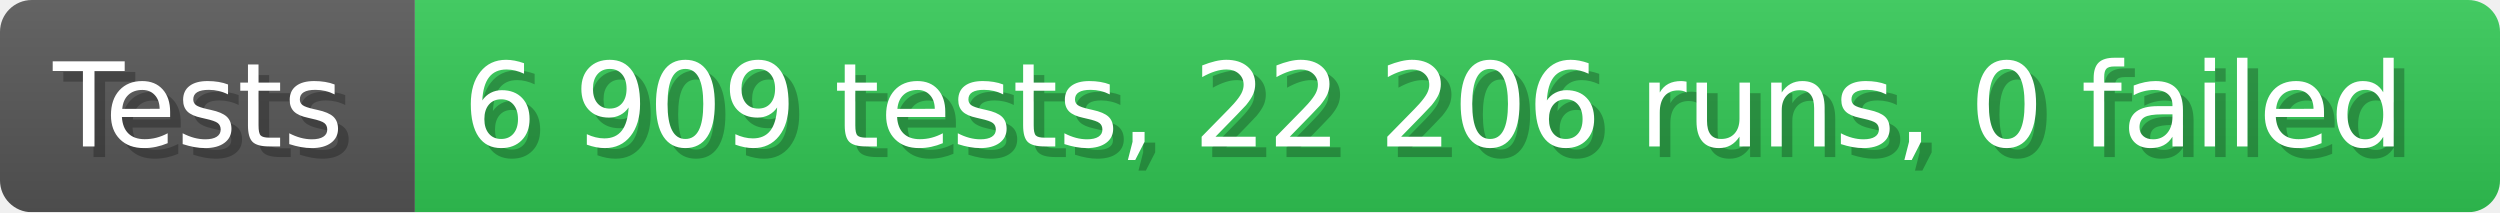
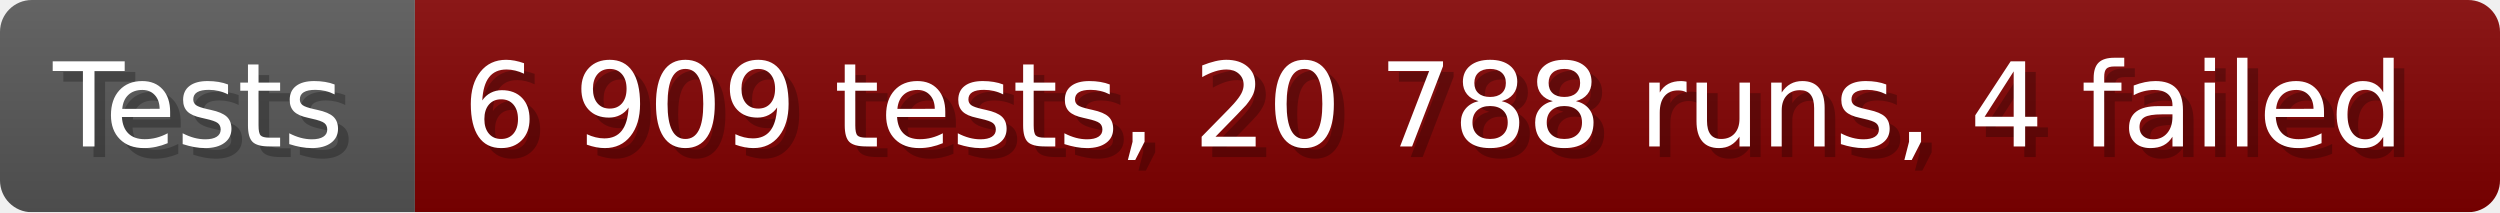
- <svg xmlns="http://www.w3.org/2000/svg" width="235.6" height="20" viewBox="0 0 2356 200" role="img" aria-label="Tests: 6 909 tests, 22 206 runs, 0 failed">
+ <svg xmlns="http://www.w3.org/2000/svg" width="235.6" height="20" viewBox="0 0 2356 200" role="img" aria-label="Tests: 6 909 tests, 20 788 runs, 4 failed">
  <linearGradient id="a" x2="0" y2="100%">
    <stop offset="0" stop-opacity=".1" stop-color="#EEE" />
    <stop offset="1" stop-opacity=".1" />
  </linearGradient>
  <mask id="m">
    <rect width="2356" height="200" rx="30" fill="#FFF" />
  </mask>
  <g mask="url(#m)">
    <rect width="391" height="200" fill="#555" />
-     <rect width="1965" height="200" fill="#31c653" x="391" />
+     <rect width="1965" height="200" fill="#800000" x="391" />
    <rect width="2356" height="200" fill="url(#a)" />
  </g>
  <g aria-hidden="true" fill="#fff" text-anchor="start" font-family="Verdana,DejaVu Sans,sans-serif" font-size="110">
    <text x="60" y="148" textLength="291" fill="#000" opacity="0.25">Tests</text>
    <text x="50" y="138" textLength="291">Tests</text>
-     <text x="446" y="148" textLength="1865" fill="#000" opacity="0.25">6 909 tests, 22 206 runs, 0 failed</text>
-     <text x="436" y="138" textLength="1865">6 909 tests, 22 206 runs, 0 failed</text>
+     <text x="446" y="148" textLength="1865" fill="#000" opacity="0.25">6 909 tests, 20 788 runs, 4 failed</text>
+     <text x="436" y="138" textLength="1865">6 909 tests, 20 788 runs, 4 failed</text>
  </g>
</svg>
